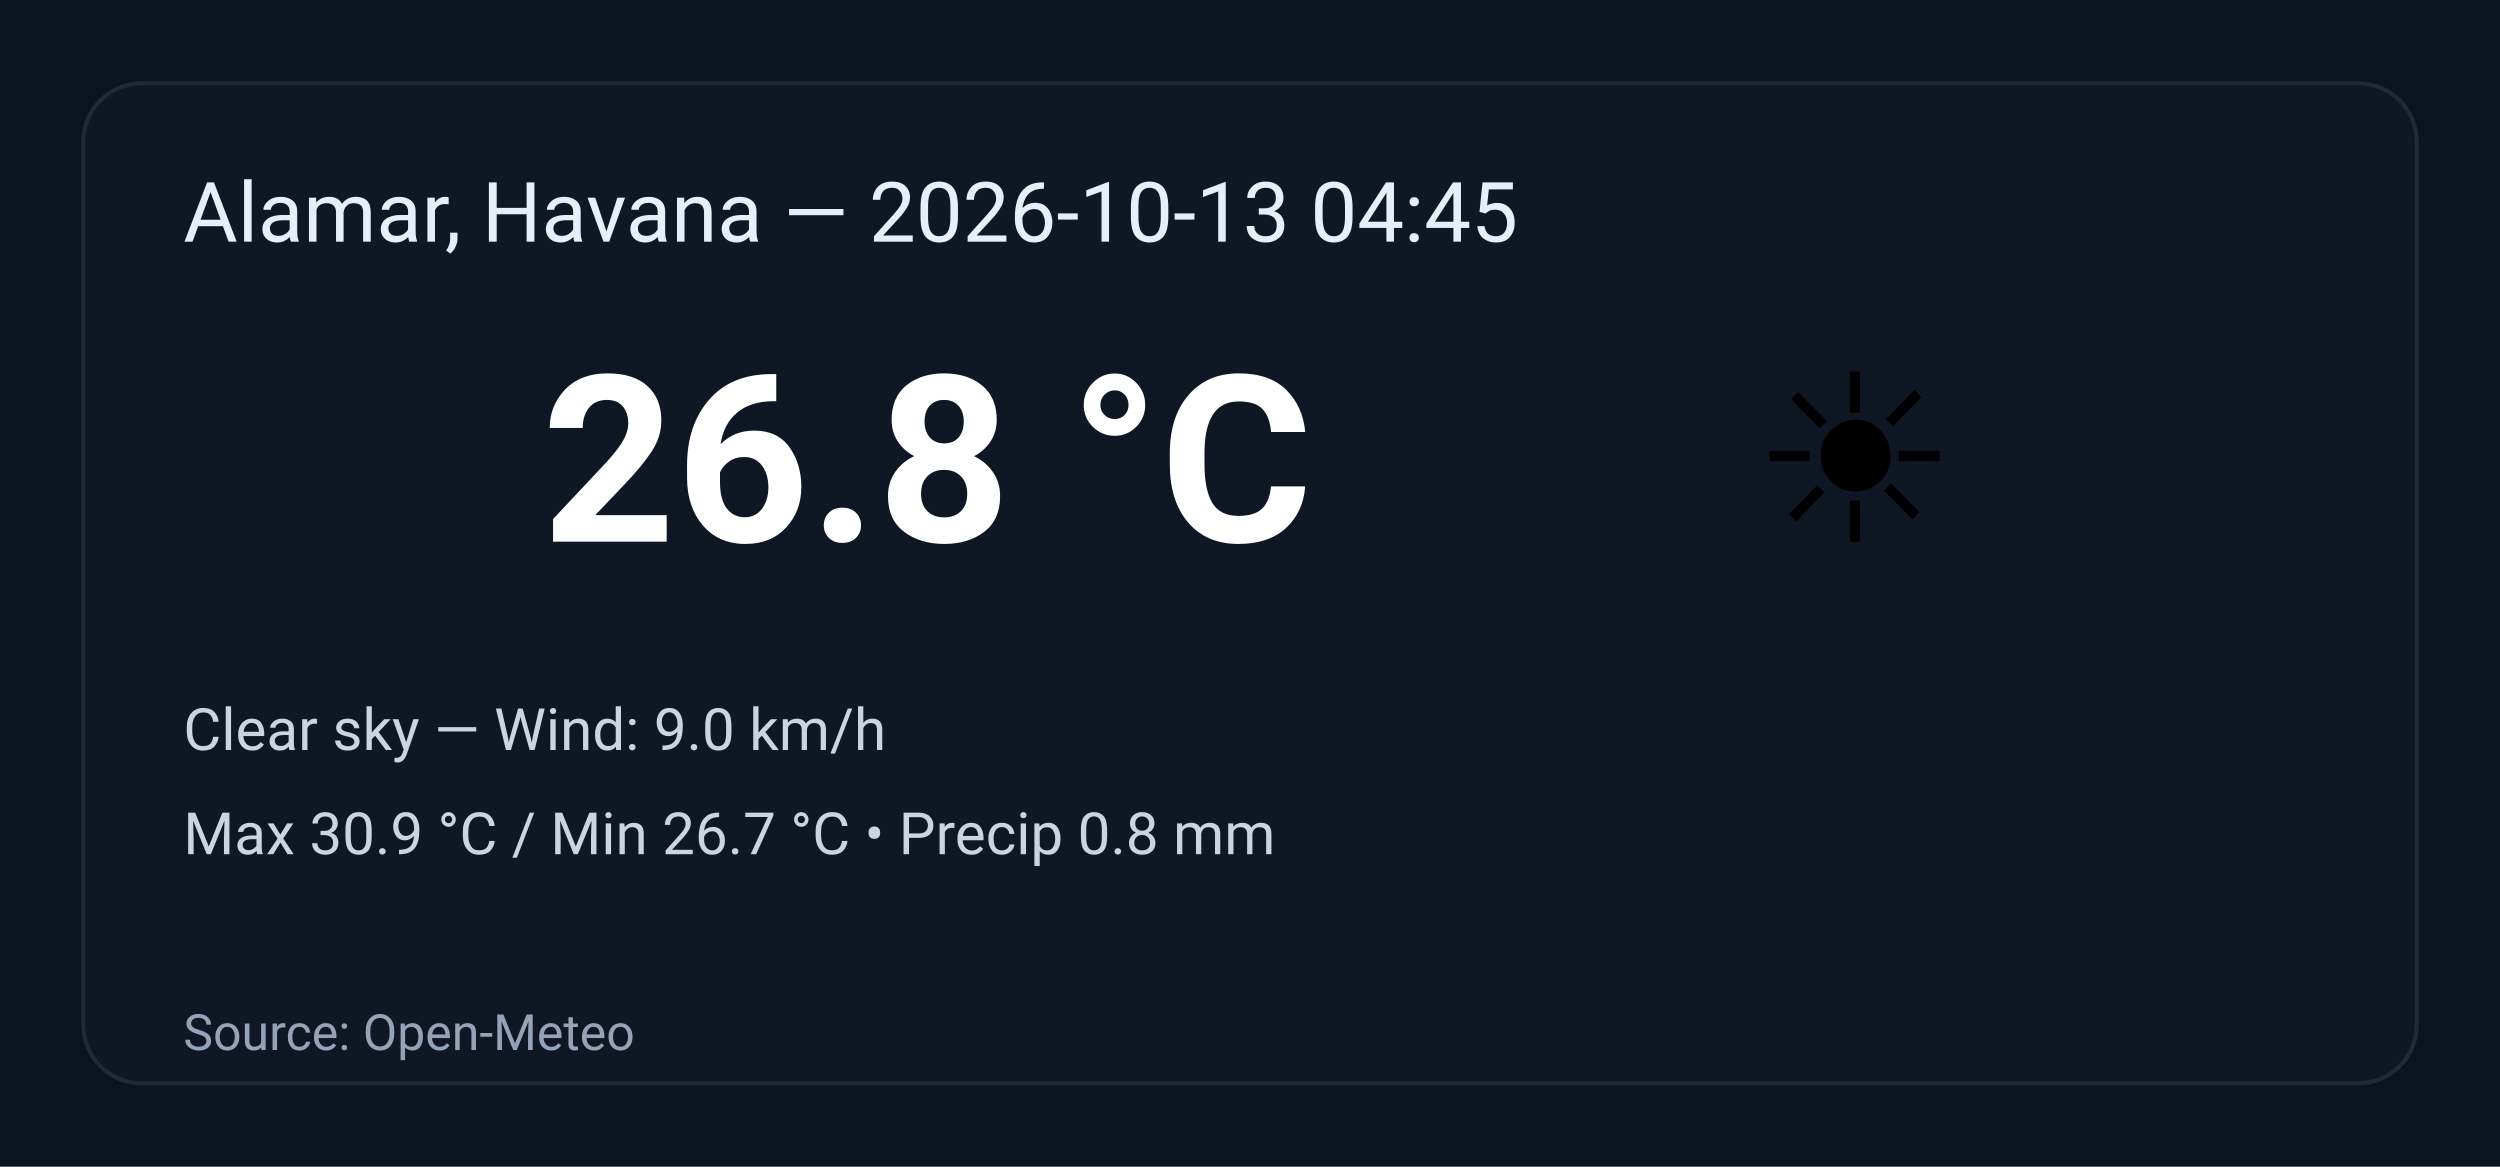
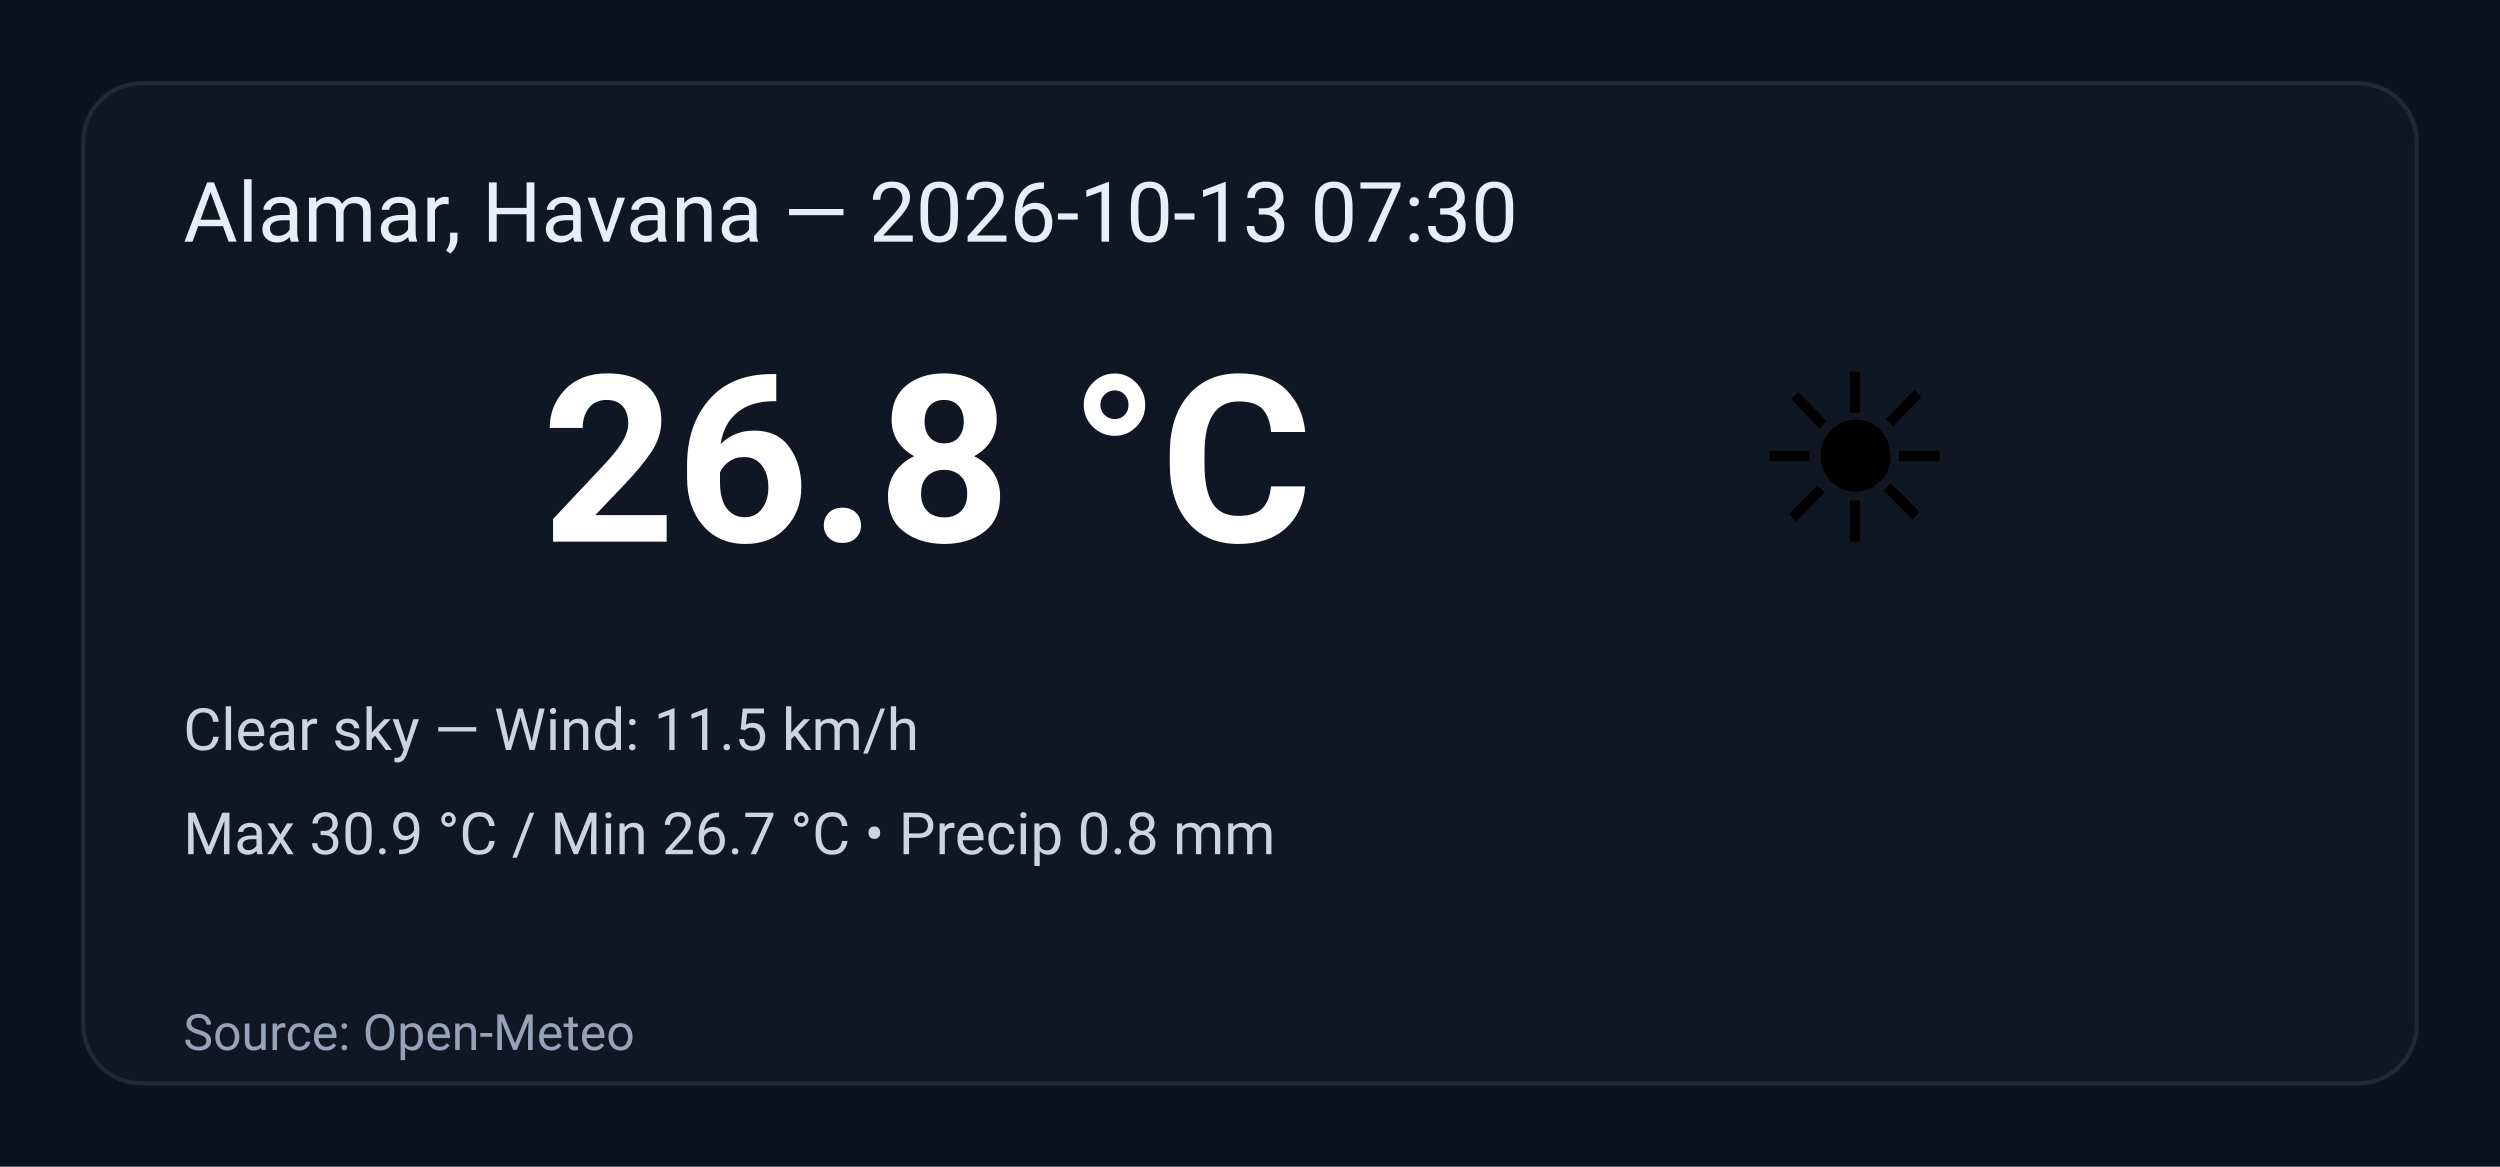
<svg xmlns="http://www.w3.org/2000/svg" width="600" height="280" viewBox="0 0 600 280" role="img" aria-label="Weather summary">
  <style>
    .bg { fill: #0b1220; }
    .card { fill: #0f1724; stroke: #1f2937; stroke-width:1; rx:14; }
    .title { font: 20px 'Segoe UI', Roboto, Arial; fill: #e6eef8; }
    .temp { font: 56px 'Segoe UI', Roboto, Arial; fill: #ffffff; font-weight:700; }
    .emoji { font-size:56px; }
    .meta { font: 14px 'Segoe UI', Roboto, Arial; fill: #cbd5e1; }
    .foot { font: 12px 'Segoe UI', Roboto, Arial; fill: #94a3b8; }
  </style>
  <rect class="bg" width="100%" height="100%" rx="0" />
  <g transform="translate(20,20)">
    <rect class="card" x="0" y="0" width="560" height="240" rx="12" />
-     <text class="title" x="24" y="38">Alamar, Havana — 2026-10-13 04:45</text>
+     <text class="title" x="24" y="38">Alamar, Havana — 2026-10-13 07:30</text>
    <text class="emoji" x="400" y="110">☀️</text>
    <text class="temp" x="110" y="110">26.8 °C</text>
-     <text class="meta" x="24" y="160">Clear sky — Wind: 9.0 km/h</text>
+     <text class="meta" x="24" y="160">Clear sky — Wind: 11.5 km/h</text>
    <text class="meta" x="24" y="185">Max 30.9 °C / Min 26.7 °C  •  Precip 0.8 mm</text>
    <text class="foot" x="24" y="232">Source: Open-Meteo</text>
  </g>
</svg>
